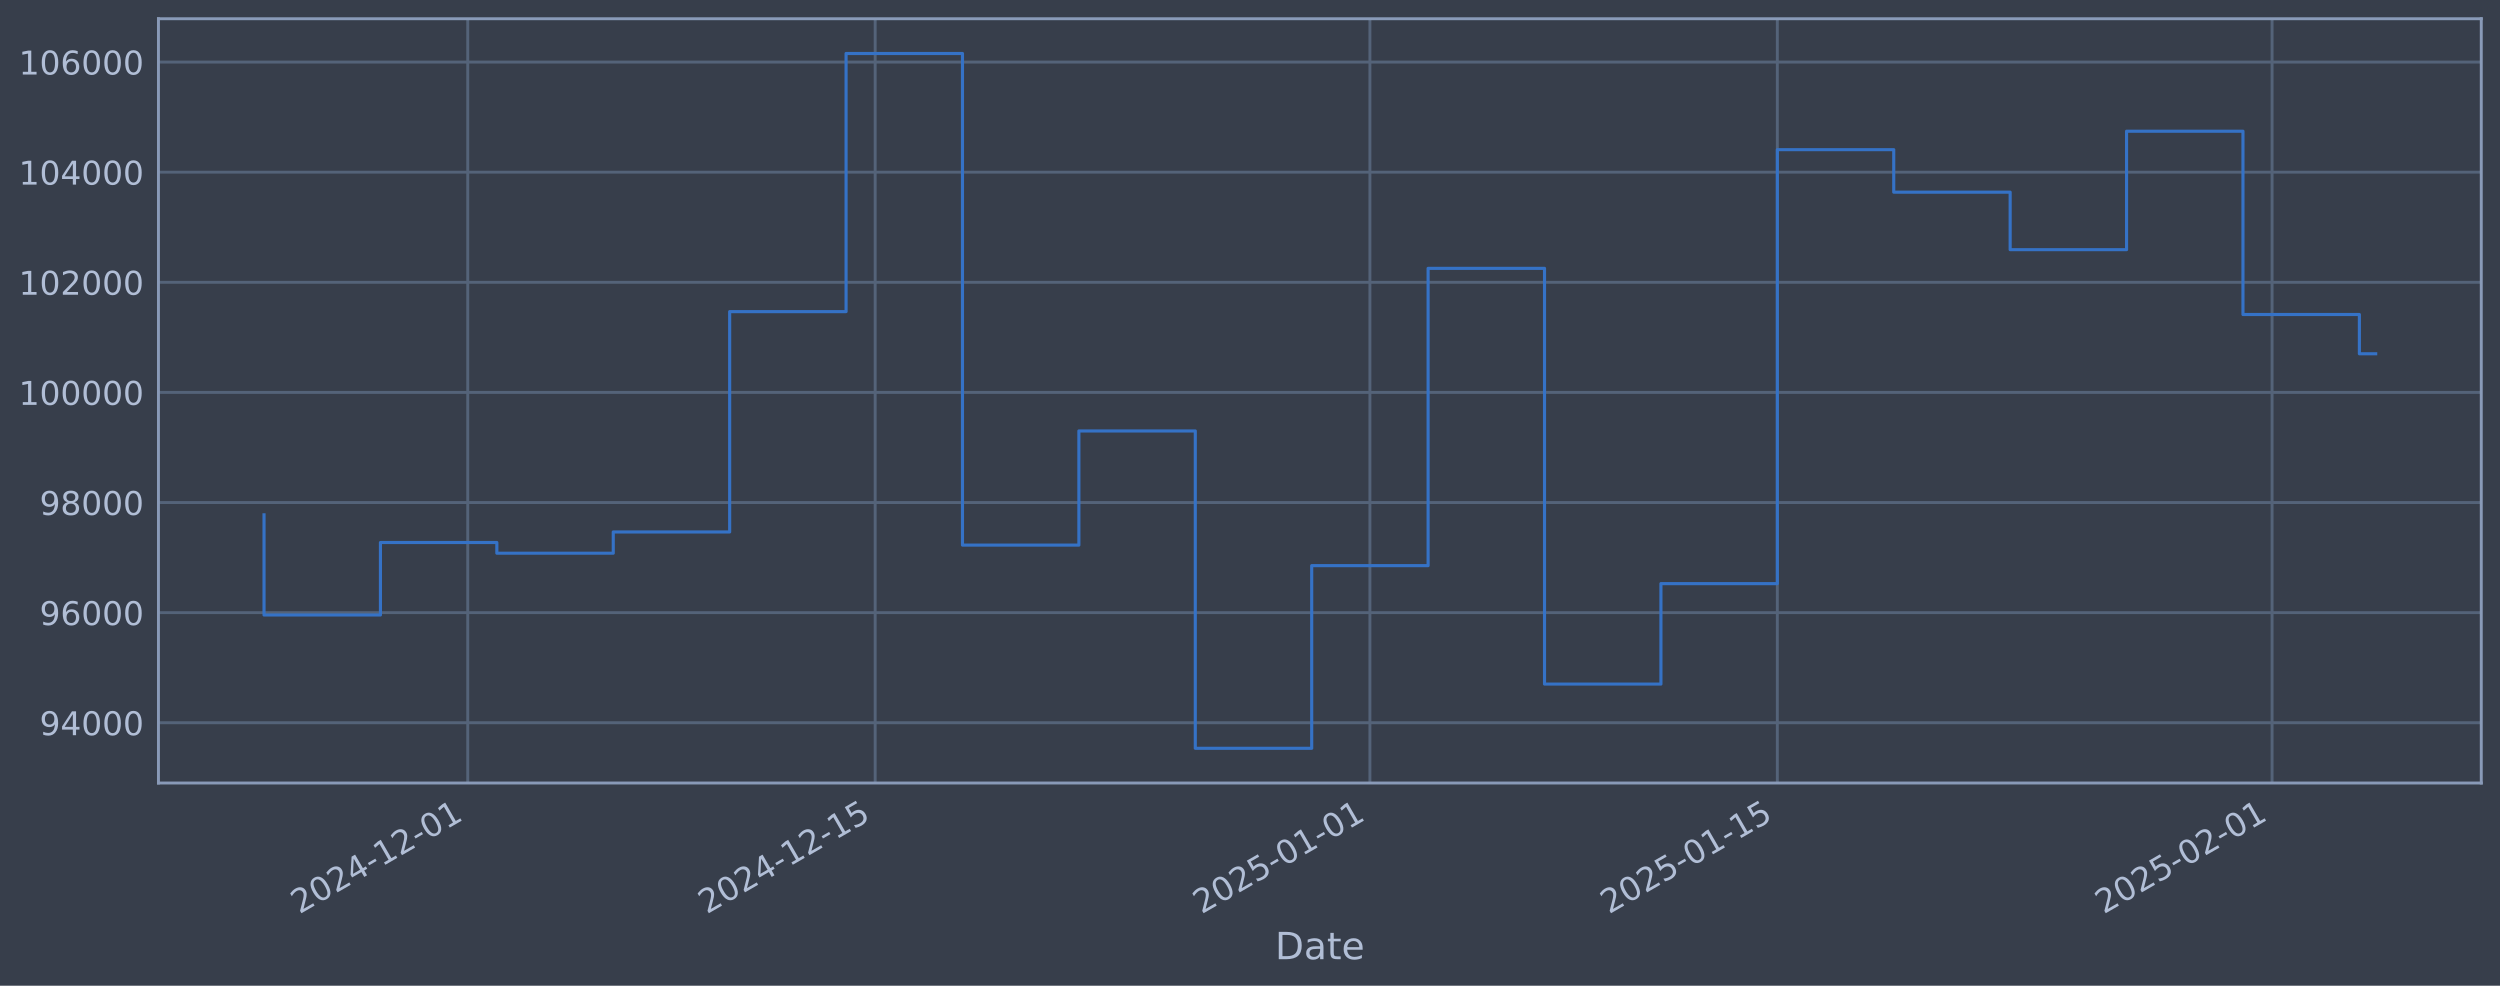
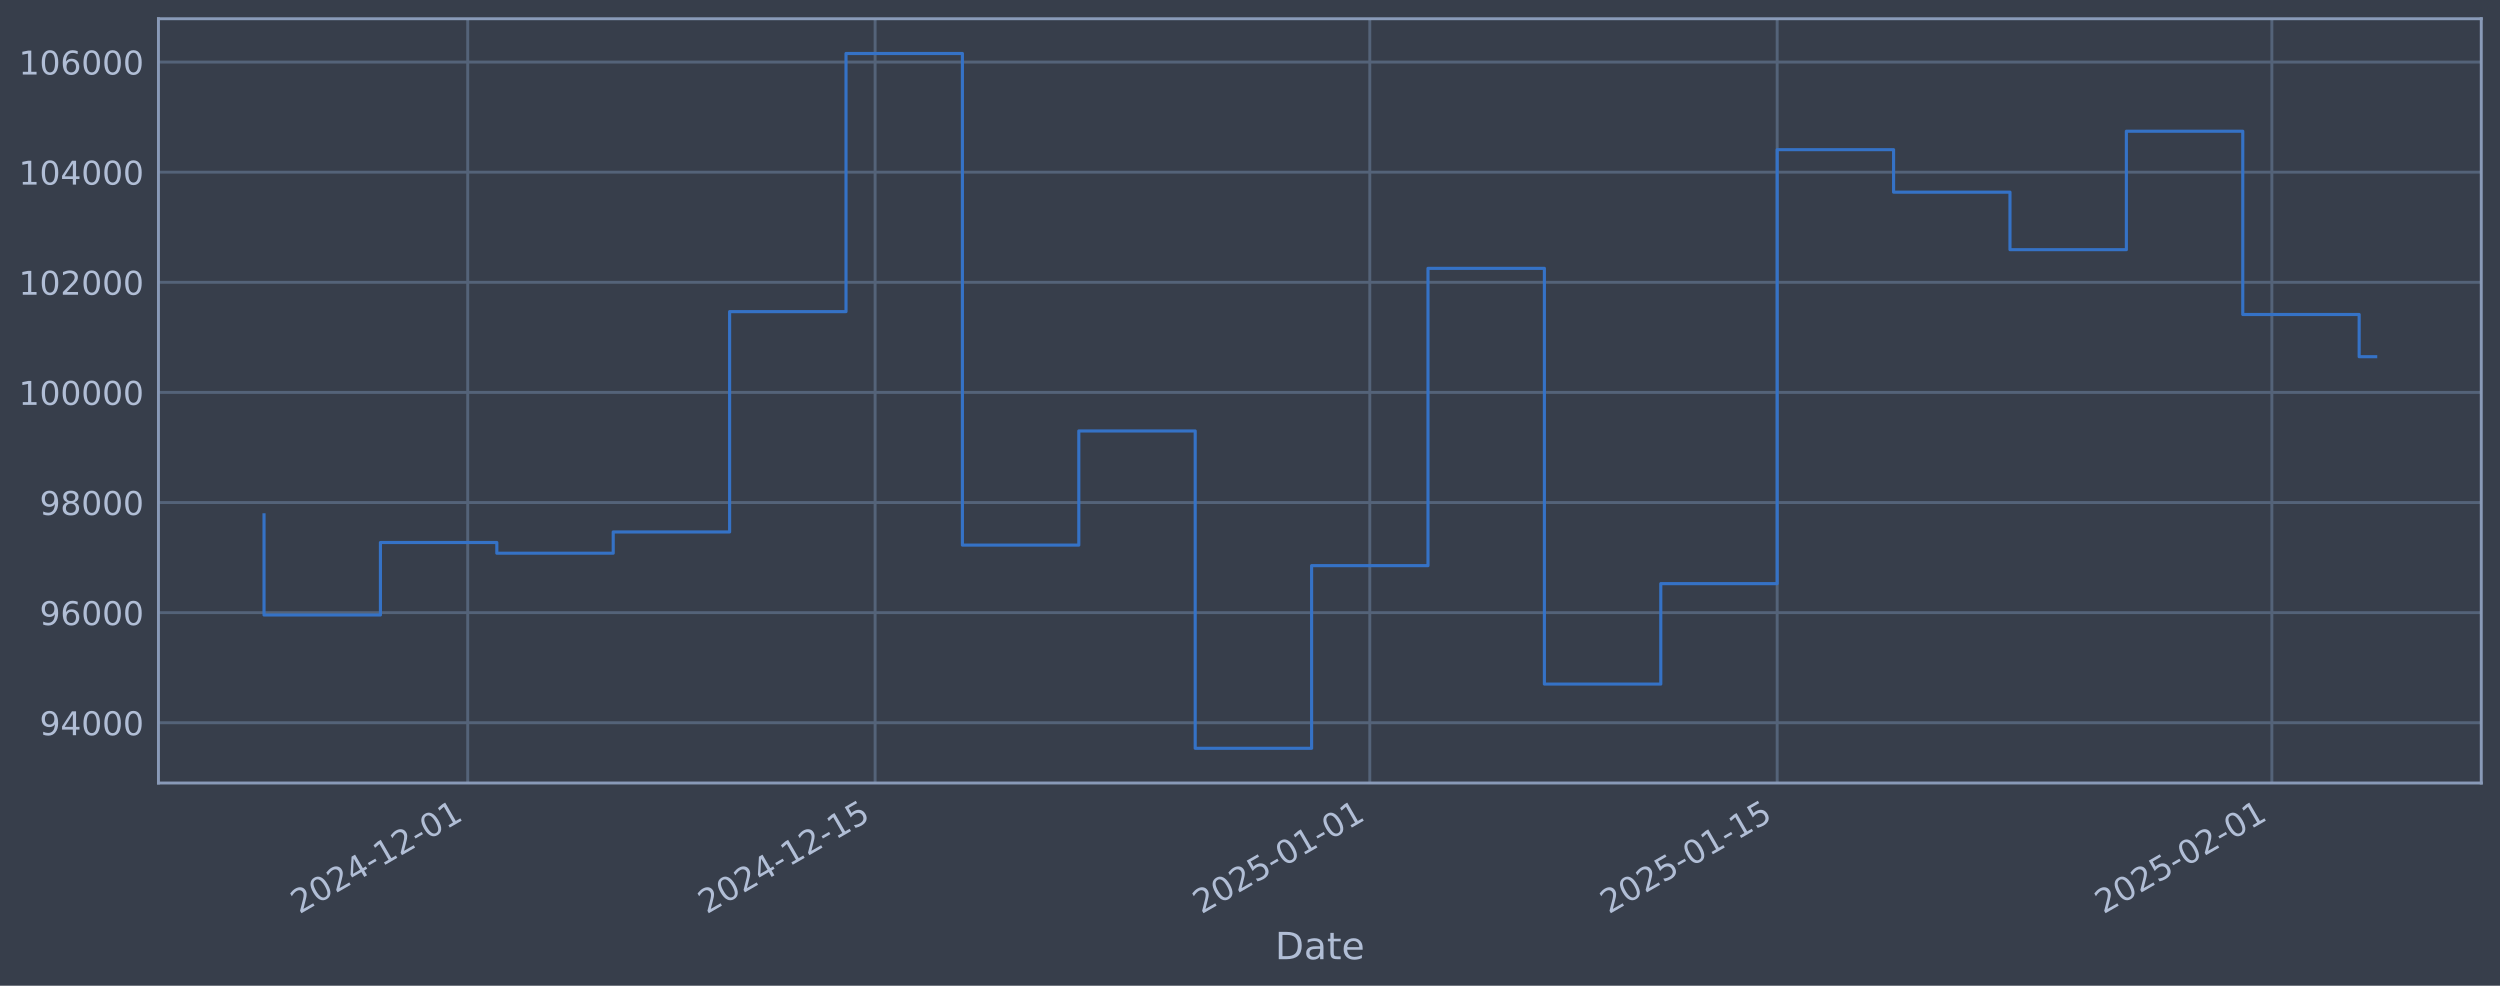
<svg xmlns="http://www.w3.org/2000/svg" xmlns:xlink="http://www.w3.org/1999/xlink" width="960.9pt" height="378.87pt" viewBox="0 0 960.9 378.87" version="1.1">
  <defs>
    <style type="text/css">*{stroke-linejoin: round; stroke-linecap: butt}</style>
  </defs>
  <g id="figure_1">
    <g id="patch_1">
      <path d="M 0 378.87  L 960.9 378.87  L 960.9 0  L 0 0  z " style="fill: #373e4b" />
    </g>
    <g id="axes_1">
      <g id="patch_2">
        <path d="M 60.901 300.96  L 953.701 300.96  L 953.701 7.2  L 60.901 7.2  z " style="fill: #373e4b" />
      </g>
      <g id="matplotlib.axis_1">
        <g id="xtick_1">
          <g id="line2d_1">
-             <path d="M 179.782 300.96  L 179.782 7.2  " clip-path="url(#p7962cbd1c2)" style="fill: none; stroke: #546379; stroke-width: 1.12; stroke-linecap: square" />
+             <path d="M 179.774 300.96  L 179.774 7.2  " clip-path="url(#p63bf86dc25)" style="fill: none; stroke: #546379; stroke-width: 1.12; stroke-linecap: square" />
          </g>
          <g id="line2d_2" />
          <g id="text_1">
-             <g style="fill: #b1bed6" transform="translate(115.0563 351.4642) rotate(-30) scale(0.126 -0.126)">
+             <g style="fill: #b1bed6" transform="translate(115.0484 351.4642) rotate(-30) scale(0.126 -0.126)">
              <defs>
                <path id="DejaVuSans-32" d="M 1228 531  L 3431 531  L 3431 0  L 469 0  L 469 531  Q 828 903 1448 1529  Q 2069 2156 2228 2338  Q 2531 2678 2651 2914  Q 2772 3150 2772 3378  Q 2772 3750 2511 3984  Q 2250 4219 1831 4219  Q 1534 4219 1204 4116  Q 875 4013 500 3803  L 500 4441  Q 881 4594 1212 4672  Q 1544 4750 1819 4750  Q 2544 4750 2975 4387  Q 3406 4025 3406 3419  Q 3406 3131 3298 2873  Q 3191 2616 2906 2266  Q 2828 2175 2409 1742  Q 1991 1309 1228 531  z " transform="scale(0.015625)" />
                <path id="DejaVuSans-30" d="M 2034 4250  Q 1547 4250 1301 3770  Q 1056 3291 1056 2328  Q 1056 1369 1301 889  Q 1547 409 2034 409  Q 2525 409 2770 889  Q 3016 1369 3016 2328  Q 3016 3291 2770 3770  Q 2525 4250 2034 4250  z M 2034 4750  Q 2819 4750 3233 4129  Q 3647 3509 3647 2328  Q 3647 1150 3233 529  Q 2819 -91 2034 -91  Q 1250 -91 836 529  Q 422 1150 422 2328  Q 422 3509 836 4129  Q 1250 4750 2034 4750  z " transform="scale(0.015625)" />
                <path id="DejaVuSans-34" d="M 2419 4116  L 825 1625  L 2419 1625  L 2419 4116  z M 2253 4666  L 3047 4666  L 3047 1625  L 3713 1625  L 3713 1100  L 3047 1100  L 3047 0  L 2419 0  L 2419 1100  L 313 1100  L 313 1709  L 2253 4666  z " transform="scale(0.015625)" />
                <path id="DejaVuSans-2d" d="M 313 2009  L 1997 2009  L 1997 1497  L 313 1497  L 313 2009  z " transform="scale(0.015625)" />
                <path id="DejaVuSans-31" d="M 794 531  L 1825 531  L 1825 4091  L 703 3866  L 703 4441  L 1819 4666  L 2450 4666  L 2450 531  L 3481 531  L 3481 0  L 794 0  L 794 531  z " transform="scale(0.015625)" />
              </defs>
              <use xlink:href="#DejaVuSans-32" />
              <use xlink:href="#DejaVuSans-30" transform="translate(63.62305 0)" />
              <use xlink:href="#DejaVuSans-32" transform="translate(127.2461 0)" />
              <use xlink:href="#DejaVuSans-34" transform="translate(190.8691 0)" />
              <use xlink:href="#DejaVuSans-2d" transform="translate(254.4922 0)" />
              <use xlink:href="#DejaVuSans-31" transform="translate(290.5762 0)" />
              <use xlink:href="#DejaVuSans-32" transform="translate(354.1992 0)" />
              <use xlink:href="#DejaVuSans-2d" transform="translate(417.8223 0)" />
              <use xlink:href="#DejaVuSans-30" transform="translate(453.9062 0)" />
              <use xlink:href="#DejaVuSans-31" transform="translate(517.5293 0)" />
            </g>
          </g>
        </g>
        <g id="xtick_2">
          <g id="line2d_3">
-             <path d="M 336.381 300.96  L 336.381 7.2  " clip-path="url(#p7962cbd1c2)" style="fill: none; stroke: #546379; stroke-width: 1.12; stroke-linecap: square" />
+             <path d="M 336.357 300.96  L 336.357 7.2  " clip-path="url(#p63bf86dc25)" style="fill: none; stroke: #546379; stroke-width: 1.12; stroke-linecap: square" />
          </g>
          <g id="line2d_4" />
          <g id="text_2">
-             <g style="fill: #b1bed6" transform="translate(271.6554 351.4642) rotate(-30) scale(0.126 -0.126)">
+             <g style="fill: #b1bed6" transform="translate(271.6315 351.4642) rotate(-30) scale(0.126 -0.126)">
              <defs>
                <path id="DejaVuSans-35" d="M 691 4666  L 3169 4666  L 3169 4134  L 1269 4134  L 1269 2991  Q 1406 3038 1543 3061  Q 1681 3084 1819 3084  Q 2600 3084 3056 2656  Q 3513 2228 3513 1497  Q 3513 744 3044 326  Q 2575 -91 1722 -91  Q 1428 -91 1123 -41  Q 819 9 494 109  L 494 744  Q 775 591 1075 516  Q 1375 441 1709 441  Q 2250 441 2565 725  Q 2881 1009 2881 1497  Q 2881 1984 2565 2268  Q 2250 2553 1709 2553  Q 1456 2553 1204 2497  Q 953 2441 691 2322  L 691 4666  z " transform="scale(0.015625)" />
              </defs>
              <use xlink:href="#DejaVuSans-32" />
              <use xlink:href="#DejaVuSans-30" transform="translate(63.62305 0)" />
              <use xlink:href="#DejaVuSans-32" transform="translate(127.2461 0)" />
              <use xlink:href="#DejaVuSans-34" transform="translate(190.8691 0)" />
              <use xlink:href="#DejaVuSans-2d" transform="translate(254.4922 0)" />
              <use xlink:href="#DejaVuSans-31" transform="translate(290.5762 0)" />
              <use xlink:href="#DejaVuSans-32" transform="translate(354.1992 0)" />
              <use xlink:href="#DejaVuSans-2d" transform="translate(417.8223 0)" />
              <use xlink:href="#DejaVuSans-31" transform="translate(453.9062 0)" />
              <use xlink:href="#DejaVuSans-35" transform="translate(517.5293 0)" />
            </g>
          </g>
        </g>
        <g id="xtick_3">
          <g id="line2d_5">
-             <path d="M 526.537 300.96  L 526.537 7.2  " clip-path="url(#p7962cbd1c2)" style="fill: none; stroke: #546379; stroke-width: 1.12; stroke-linecap: square" />
+             <path d="M 526.494 300.96  L 526.494 7.2  " clip-path="url(#p63bf86dc25)" style="fill: none; stroke: #546379; stroke-width: 1.12; stroke-linecap: square" />
          </g>
          <g id="line2d_6" />
          <g id="text_3">
-             <g style="fill: #b1bed6" transform="translate(461.8113 351.4642) rotate(-30) scale(0.126 -0.126)">
+             <g style="fill: #b1bed6" transform="translate(461.7681 351.4642) rotate(-30) scale(0.126 -0.126)">
              <use xlink:href="#DejaVuSans-32" />
              <use xlink:href="#DejaVuSans-30" transform="translate(63.62305 0)" />
              <use xlink:href="#DejaVuSans-32" transform="translate(127.2461 0)" />
              <use xlink:href="#DejaVuSans-35" transform="translate(190.8691 0)" />
              <use xlink:href="#DejaVuSans-2d" transform="translate(254.4922 0)" />
              <use xlink:href="#DejaVuSans-30" transform="translate(290.5762 0)" />
              <use xlink:href="#DejaVuSans-31" transform="translate(354.1992 0)" />
              <use xlink:href="#DejaVuSans-2d" transform="translate(417.8223 0)" />
              <use xlink:href="#DejaVuSans-30" transform="translate(453.9062 0)" />
              <use xlink:href="#DejaVuSans-31" transform="translate(517.5293 0)" />
            </g>
          </g>
        </g>
        <g id="xtick_4">
          <g id="line2d_7">
-             <path d="M 683.136 300.96  L 683.136 7.2  " clip-path="url(#p7962cbd1c2)" style="fill: none; stroke: #546379; stroke-width: 1.12; stroke-linecap: square" />
+             <path d="M 683.077 300.96  L 683.077 7.2  " clip-path="url(#p63bf86dc25)" style="fill: none; stroke: #546379; stroke-width: 1.12; stroke-linecap: square" />
          </g>
          <g id="line2d_8" />
          <g id="text_4">
-             <g style="fill: #b1bed6" transform="translate(618.4104 351.4642) rotate(-30) scale(0.126 -0.126)">
+             <g style="fill: #b1bed6" transform="translate(618.3513 351.4642) rotate(-30) scale(0.126 -0.126)">
              <use xlink:href="#DejaVuSans-32" />
              <use xlink:href="#DejaVuSans-30" transform="translate(63.62305 0)" />
              <use xlink:href="#DejaVuSans-32" transform="translate(127.2461 0)" />
              <use xlink:href="#DejaVuSans-35" transform="translate(190.8691 0)" />
              <use xlink:href="#DejaVuSans-2d" transform="translate(254.4922 0)" />
              <use xlink:href="#DejaVuSans-30" transform="translate(290.5762 0)" />
              <use xlink:href="#DejaVuSans-31" transform="translate(354.1992 0)" />
              <use xlink:href="#DejaVuSans-2d" transform="translate(417.8223 0)" />
              <use xlink:href="#DejaVuSans-31" transform="translate(453.9062 0)" />
              <use xlink:href="#DejaVuSans-35" transform="translate(517.5293 0)" />
            </g>
          </g>
        </g>
        <g id="xtick_5">
          <g id="line2d_9">
-             <path d="M 873.292 300.96  L 873.292 7.2  " clip-path="url(#p7962cbd1c2)" style="fill: none; stroke: #546379; stroke-width: 1.12; stroke-linecap: square" />
+             <path d="M 873.213 300.96  L 873.213 7.2  " clip-path="url(#p63bf86dc25)" style="fill: none; stroke: #546379; stroke-width: 1.12; stroke-linecap: square" />
          </g>
          <g id="line2d_10" />
          <g id="text_5">
-             <g style="fill: #b1bed6" transform="translate(808.5663 351.4642) rotate(-30) scale(0.126 -0.126)">
+             <g style="fill: #b1bed6" transform="translate(808.4879 351.4642) rotate(-30) scale(0.126 -0.126)">
              <use xlink:href="#DejaVuSans-32" />
              <use xlink:href="#DejaVuSans-30" transform="translate(63.62305 0)" />
              <use xlink:href="#DejaVuSans-32" transform="translate(127.2461 0)" />
              <use xlink:href="#DejaVuSans-35" transform="translate(190.8691 0)" />
              <use xlink:href="#DejaVuSans-2d" transform="translate(254.4922 0)" />
              <use xlink:href="#DejaVuSans-30" transform="translate(290.5762 0)" />
              <use xlink:href="#DejaVuSans-32" transform="translate(354.1992 0)" />
              <use xlink:href="#DejaVuSans-2d" transform="translate(417.8223 0)" />
              <use xlink:href="#DejaVuSans-30" transform="translate(453.9062 0)" />
              <use xlink:href="#DejaVuSans-31" transform="translate(517.5293 0)" />
            </g>
          </g>
        </g>
        <g id="text_6">
          <g style="fill: #b1bed6" transform="translate(490.0914 368.6753) scale(0.144 -0.144)">
            <defs>
              <path id="DejaVuSans-44" d="M 1259 4147  L 1259 519  L 2022 519  Q 2988 519 3436 956  Q 3884 1394 3884 2338  Q 3884 3275 3436 3711  Q 2988 4147 2022 4147  L 1259 4147  z M 628 4666  L 1925 4666  Q 3281 4666 3915 4102  Q 4550 3538 4550 2338  Q 4550 1131 3912 565  Q 3275 0 1925 0  L 628 0  L 628 4666  z " transform="scale(0.015625)" />
              <path id="DejaVuSans-61" d="M 2194 1759  Q 1497 1759 1228 1600  Q 959 1441 959 1056  Q 959 750 1161 570  Q 1363 391 1709 391  Q 2188 391 2477 730  Q 2766 1069 2766 1631  L 2766 1759  L 2194 1759  z M 3341 1997  L 3341 0  L 2766 0  L 2766 531  Q 2569 213 2275 61  Q 1981 -91 1556 -91  Q 1019 -91 701 211  Q 384 513 384 1019  Q 384 1609 779 1909  Q 1175 2209 1959 2209  L 2766 2209  L 2766 2266  Q 2766 2663 2505 2880  Q 2244 3097 1772 3097  Q 1472 3097 1187 3025  Q 903 2953 641 2809  L 641 3341  Q 956 3463 1253 3523  Q 1550 3584 1831 3584  Q 2591 3584 2966 3190  Q 3341 2797 3341 1997  z " transform="scale(0.015625)" />
              <path id="DejaVuSans-74" d="M 1172 4494  L 1172 3500  L 2356 3500  L 2356 3053  L 1172 3053  L 1172 1153  Q 1172 725 1289 603  Q 1406 481 1766 481  L 2356 481  L 2356 0  L 1766 0  Q 1100 0 847 248  Q 594 497 594 1153  L 594 3053  L 172 3053  L 172 3500  L 594 3500  L 594 4494  L 1172 4494  z " transform="scale(0.015625)" />
              <path id="DejaVuSans-65" d="M 3597 1894  L 3597 1613  L 953 1613  Q 991 1019 1311 708  Q 1631 397 2203 397  Q 2534 397 2845 478  Q 3156 559 3463 722  L 3463 178  Q 3153 47 2828 -22  Q 2503 -91 2169 -91  Q 1331 -91 842 396  Q 353 884 353 1716  Q 353 2575 817 3079  Q 1281 3584 2069 3584  Q 2775 3584 3186 3129  Q 3597 2675 3597 1894  z M 3022 2063  Q 3016 2534 2758 2815  Q 2500 3097 2075 3097  Q 1594 3097 1305 2825  Q 1016 2553 972 2059  L 3022 2063  z " transform="scale(0.015625)" />
            </defs>
            <use xlink:href="#DejaVuSans-44" />
            <use xlink:href="#DejaVuSans-61" transform="translate(77.00195 0)" />
            <use xlink:href="#DejaVuSans-74" transform="translate(138.2812 0)" />
            <use xlink:href="#DejaVuSans-65" transform="translate(177.4902 0)" />
          </g>
        </g>
      </g>
      <g id="matplotlib.axis_2">
        <g id="ytick_1">
          <g id="line2d_11">
-             <path d="M 60.901 277.797  L 953.701 277.797  " clip-path="url(#p7962cbd1c2)" style="fill: none; stroke: #546379; stroke-width: 1.12; stroke-linecap: square" />
+             <path d="M 60.901 277.797  L 953.701 277.797  " clip-path="url(#p63bf86dc25)" style="fill: none; stroke: #546379; stroke-width: 1.12; stroke-linecap: square" />
          </g>
          <g id="line2d_12" />
          <g id="text_7">
            <g style="fill: #b1bed6" transform="translate(15.21675 282.5841) scale(0.126 -0.126)">
              <defs>
                <path id="DejaVuSans-39" d="M 703 97  L 703 672  Q 941 559 1184 500  Q 1428 441 1663 441  Q 2288 441 2617 861  Q 2947 1281 2994 2138  Q 2813 1869 2534 1725  Q 2256 1581 1919 1581  Q 1219 1581 811 2004  Q 403 2428 403 3163  Q 403 3881 828 4315  Q 1253 4750 1959 4750  Q 2769 4750 3195 4129  Q 3622 3509 3622 2328  Q 3622 1225 3098 567  Q 2575 -91 1691 -91  Q 1453 -91 1209 -44  Q 966 3 703 97  z M 1959 2075  Q 2384 2075 2632 2365  Q 2881 2656 2881 3163  Q 2881 3666 2632 3958  Q 2384 4250 1959 4250  Q 1534 4250 1286 3958  Q 1038 3666 1038 3163  Q 1038 2656 1286 2365  Q 1534 2075 1959 2075  z " transform="scale(0.015625)" />
              </defs>
              <use xlink:href="#DejaVuSans-39" />
              <use xlink:href="#DejaVuSans-34" transform="translate(63.62305 0)" />
              <use xlink:href="#DejaVuSans-30" transform="translate(127.2461 0)" />
              <use xlink:href="#DejaVuSans-30" transform="translate(190.8691 0)" />
              <use xlink:href="#DejaVuSans-30" transform="translate(254.4922 0)" />
            </g>
          </g>
        </g>
        <g id="ytick_2">
          <g id="line2d_13">
-             <path d="M 60.901 235.473  L 953.701 235.473  " clip-path="url(#p7962cbd1c2)" style="fill: none; stroke: #546379; stroke-width: 1.12; stroke-linecap: square" />
+             <path d="M 60.901 235.473  L 953.701 235.473  " clip-path="url(#p63bf86dc25)" style="fill: none; stroke: #546379; stroke-width: 1.12; stroke-linecap: square" />
          </g>
          <g id="line2d_14" />
          <g id="text_8">
            <g style="fill: #b1bed6" transform="translate(15.21675 240.2602) scale(0.126 -0.126)">
              <defs>
                <path id="DejaVuSans-36" d="M 2113 2584  Q 1688 2584 1439 2293  Q 1191 2003 1191 1497  Q 1191 994 1439 701  Q 1688 409 2113 409  Q 2538 409 2786 701  Q 3034 994 3034 1497  Q 3034 2003 2786 2293  Q 2538 2584 2113 2584  z M 3366 4563  L 3366 3988  Q 3128 4100 2886 4159  Q 2644 4219 2406 4219  Q 1781 4219 1451 3797  Q 1122 3375 1075 2522  Q 1259 2794 1537 2939  Q 1816 3084 2150 3084  Q 2853 3084 3261 2657  Q 3669 2231 3669 1497  Q 3669 778 3244 343  Q 2819 -91 2113 -91  Q 1303 -91 875 529  Q 447 1150 447 2328  Q 447 3434 972 4092  Q 1497 4750 2381 4750  Q 2619 4750 2861 4703  Q 3103 4656 3366 4563  z " transform="scale(0.015625)" />
              </defs>
              <use xlink:href="#DejaVuSans-39" />
              <use xlink:href="#DejaVuSans-36" transform="translate(63.62305 0)" />
              <use xlink:href="#DejaVuSans-30" transform="translate(127.2461 0)" />
              <use xlink:href="#DejaVuSans-30" transform="translate(190.8691 0)" />
              <use xlink:href="#DejaVuSans-30" transform="translate(254.4922 0)" />
            </g>
          </g>
        </g>
        <g id="ytick_3">
          <g id="line2d_15">
-             <path d="M 60.901 193.149  L 953.701 193.149  " clip-path="url(#p7962cbd1c2)" style="fill: none; stroke: #546379; stroke-width: 1.12; stroke-linecap: square" />
+             <path d="M 60.901 193.149  L 953.701 193.149  " clip-path="url(#p63bf86dc25)" style="fill: none; stroke: #546379; stroke-width: 1.12; stroke-linecap: square" />
          </g>
          <g id="line2d_16" />
          <g id="text_9">
            <g style="fill: #b1bed6" transform="translate(15.21675 197.9364) scale(0.126 -0.126)">
              <defs>
                <path id="DejaVuSans-38" d="M 2034 2216  Q 1584 2216 1326 1975  Q 1069 1734 1069 1313  Q 1069 891 1326 650  Q 1584 409 2034 409  Q 2484 409 2743 651  Q 3003 894 3003 1313  Q 3003 1734 2745 1975  Q 2488 2216 2034 2216  z M 1403 2484  Q 997 2584 770 2862  Q 544 3141 544 3541  Q 544 4100 942 4425  Q 1341 4750 2034 4750  Q 2731 4750 3128 4425  Q 3525 4100 3525 3541  Q 3525 3141 3298 2862  Q 3072 2584 2669 2484  Q 3125 2378 3379 2068  Q 3634 1759 3634 1313  Q 3634 634 3220 271  Q 2806 -91 2034 -91  Q 1263 -91 848 271  Q 434 634 434 1313  Q 434 1759 690 2068  Q 947 2378 1403 2484  z M 1172 3481  Q 1172 3119 1398 2916  Q 1625 2713 2034 2713  Q 2441 2713 2670 2916  Q 2900 3119 2900 3481  Q 2900 3844 2670 4047  Q 2441 4250 2034 4250  Q 1625 4250 1398 4047  Q 1172 3844 1172 3481  z " transform="scale(0.015625)" />
              </defs>
              <use xlink:href="#DejaVuSans-39" />
              <use xlink:href="#DejaVuSans-38" transform="translate(63.62305 0)" />
              <use xlink:href="#DejaVuSans-30" transform="translate(127.2461 0)" />
              <use xlink:href="#DejaVuSans-30" transform="translate(190.8691 0)" />
              <use xlink:href="#DejaVuSans-30" transform="translate(254.4922 0)" />
            </g>
          </g>
        </g>
        <g id="ytick_4">
          <g id="line2d_17">
-             <path d="M 60.901 150.826  L 953.701 150.826  " clip-path="url(#p7962cbd1c2)" style="fill: none; stroke: #546379; stroke-width: 1.12; stroke-linecap: square" />
+             <path d="M 60.901 150.826  L 953.701 150.826  " clip-path="url(#p63bf86dc25)" style="fill: none; stroke: #546379; stroke-width: 1.12; stroke-linecap: square" />
          </g>
          <g id="line2d_18" />
          <g id="text_10">
            <g style="fill: #b1bed6" transform="translate(7.2 155.6126) scale(0.126 -0.126)">
              <use xlink:href="#DejaVuSans-31" />
              <use xlink:href="#DejaVuSans-30" transform="translate(63.62305 0)" />
              <use xlink:href="#DejaVuSans-30" transform="translate(127.2461 0)" />
              <use xlink:href="#DejaVuSans-30" transform="translate(190.8691 0)" />
              <use xlink:href="#DejaVuSans-30" transform="translate(254.4922 0)" />
              <use xlink:href="#DejaVuSans-30" transform="translate(318.1152 0)" />
            </g>
          </g>
        </g>
        <g id="ytick_5">
          <g id="line2d_19">
-             <path d="M 60.901 108.502  L 953.701 108.502  " clip-path="url(#p7962cbd1c2)" style="fill: none; stroke: #546379; stroke-width: 1.12; stroke-linecap: square" />
+             <path d="M 60.901 108.502  L 953.701 108.502  " clip-path="url(#p63bf86dc25)" style="fill: none; stroke: #546379; stroke-width: 1.12; stroke-linecap: square" />
          </g>
          <g id="line2d_20" />
          <g id="text_11">
            <g style="fill: #b1bed6" transform="translate(7.2 113.2888) scale(0.126 -0.126)">
              <use xlink:href="#DejaVuSans-31" />
              <use xlink:href="#DejaVuSans-30" transform="translate(63.62305 0)" />
              <use xlink:href="#DejaVuSans-32" transform="translate(127.2461 0)" />
              <use xlink:href="#DejaVuSans-30" transform="translate(190.8691 0)" />
              <use xlink:href="#DejaVuSans-30" transform="translate(254.4922 0)" />
              <use xlink:href="#DejaVuSans-30" transform="translate(318.1152 0)" />
            </g>
          </g>
        </g>
        <g id="ytick_6">
          <g id="line2d_21">
-             <path d="M 60.901 66.178  L 953.701 66.178  " clip-path="url(#p7962cbd1c2)" style="fill: none; stroke: #546379; stroke-width: 1.12; stroke-linecap: square" />
+             <path d="M 60.901 66.178  L 953.701 66.178  " clip-path="url(#p63bf86dc25)" style="fill: none; stroke: #546379; stroke-width: 1.12; stroke-linecap: square" />
          </g>
          <g id="line2d_22" />
          <g id="text_12">
            <g style="fill: #b1bed6" transform="translate(7.2 70.96502) scale(0.126 -0.126)">
              <use xlink:href="#DejaVuSans-31" />
              <use xlink:href="#DejaVuSans-30" transform="translate(63.62305 0)" />
              <use xlink:href="#DejaVuSans-34" transform="translate(127.2461 0)" />
              <use xlink:href="#DejaVuSans-30" transform="translate(190.8691 0)" />
              <use xlink:href="#DejaVuSans-30" transform="translate(254.4922 0)" />
              <use xlink:href="#DejaVuSans-30" transform="translate(318.1152 0)" />
            </g>
          </g>
        </g>
        <g id="ytick_7">
          <g id="line2d_23">
-             <path d="M 60.901 23.854  L 953.701 23.854  " clip-path="url(#p7962cbd1c2)" style="fill: none; stroke: #546379; stroke-width: 1.12; stroke-linecap: square" />
+             <path d="M 60.901 23.854  L 953.701 23.854  " clip-path="url(#p63bf86dc25)" style="fill: none; stroke: #546379; stroke-width: 1.12; stroke-linecap: square" />
          </g>
          <g id="line2d_24" />
          <g id="text_13">
            <g style="fill: #b1bed6" transform="translate(7.2 28.64121) scale(0.126 -0.126)">
              <use xlink:href="#DejaVuSans-31" />
              <use xlink:href="#DejaVuSans-30" transform="translate(63.62305 0)" />
              <use xlink:href="#DejaVuSans-36" transform="translate(127.2461 0)" />
              <use xlink:href="#DejaVuSans-30" transform="translate(190.8691 0)" />
              <use xlink:href="#DejaVuSans-30" transform="translate(254.4922 0)" />
              <use xlink:href="#DejaVuSans-30" transform="translate(318.1152 0)" />
            </g>
          </g>
        </g>
      </g>
      <g id="line2d_25">
-         <path d="M 101.482 197.87  L 101.482 236.383  L 146.225 236.383  L 146.225 208.521  L 190.967 208.521  L 190.967 212.628  L 235.71 212.628  L 235.71 204.459  L 280.453 204.459  L 280.453 119.77  L 325.195 119.77  L 325.195 20.553  L 369.938 20.553  L 369.938 209.517  L 414.68 209.517  L 414.68 165.636  L 459.423 165.636  L 459.423 287.607  L 504.166 287.607  L 504.166 217.409  L 548.908 217.409  L 548.908 103.141  L 593.651 103.141  L 593.651 262.927  L 638.393 262.927  L 638.393 224.318  L 683.136 224.318  L 683.136 57.525  L 727.878 57.525  L 727.878 73.859  L 772.621 73.859  L 772.621 95.961  L 817.364 95.961  L 817.364 50.434  L 862.106 50.434  L 862.106 120.887  L 906.849 120.887  L 906.849 135.98  L 913.119 135.98  " clip-path="url(#p7962cbd1c2)" style="fill: none; stroke: #3572c6; stroke-width: 1.2; stroke-linecap: square" />
+         <path d="M 101.482 197.87  L 101.482 236.383  L 146.22 236.383  L 146.22 208.521  L 190.958 208.521  L 190.958 212.628  L 235.696 212.628  L 235.696 204.459  L 280.434 204.459  L 280.434 119.77  L 325.172 119.77  L 325.172 20.553  L 369.911 20.553  L 369.911 209.517  L 414.649 209.517  L 414.649 165.636  L 459.387 165.636  L 459.387 287.607  L 504.125 287.607  L 504.125 217.409  L 548.863 217.409  L 548.863 103.141  L 593.601 103.141  L 593.601 262.927  L 638.339 262.927  L 638.339 224.318  L 683.077 224.318  L 683.077 57.525  L 727.815 57.525  L 727.815 73.859  L 772.553 73.859  L 772.553 95.961  L 817.291 95.961  L 817.291 50.434  L 862.029 50.434  L 862.029 120.887  L 906.767 120.887  L 906.767 137.111  L 913.119 137.111  " clip-path="url(#p63bf86dc25)" style="fill: none; stroke: #3572c6; stroke-width: 1.2; stroke-linecap: square" />
      </g>
      <g id="patch_3">
        <path d="M 60.901 300.96  L 60.901 7.2  " style="fill: none; stroke: #899ab8; stroke-width: 1.12; stroke-linejoin: miter; stroke-linecap: square" />
      </g>
      <g id="patch_4">
        <path d="M 953.701 300.96  L 953.701 7.2  " style="fill: none; stroke: #899ab8; stroke-width: 1.12; stroke-linejoin: miter; stroke-linecap: square" />
      </g>
      <g id="patch_5">
        <path d="M 60.901 300.96  L 953.701 300.96  " style="fill: none; stroke: #899ab8; stroke-width: 1.12; stroke-linejoin: miter; stroke-linecap: square" />
      </g>
      <g id="patch_6">
        <path d="M 60.901 7.2  L 953.701 7.2  " style="fill: none; stroke: #899ab8; stroke-width: 1.12; stroke-linejoin: miter; stroke-linecap: square" />
      </g>
    </g>
  </g>
  <defs>
-     <clipPath id="p7962cbd1c2">
+     <clipPath id="p63bf86dc25">
      <rect x="60.901" y="7.2" width="892.8" height="293.76" />
    </clipPath>
  </defs>
</svg>
